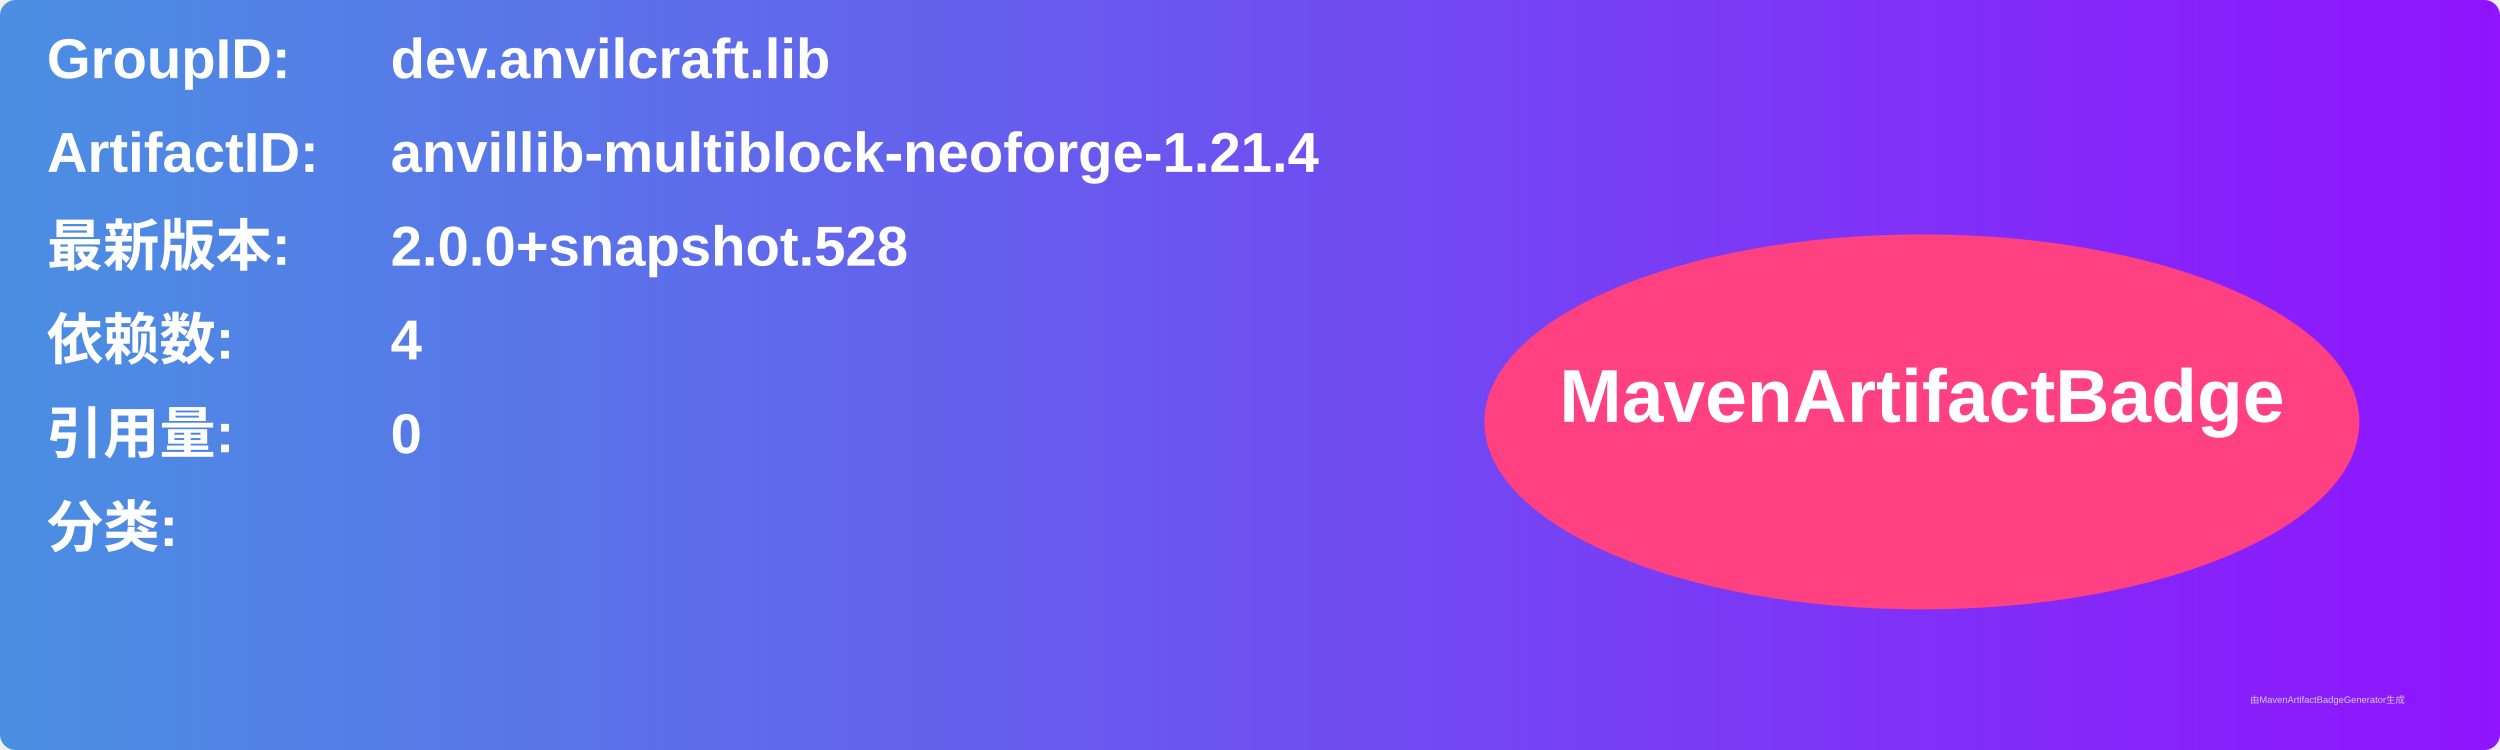
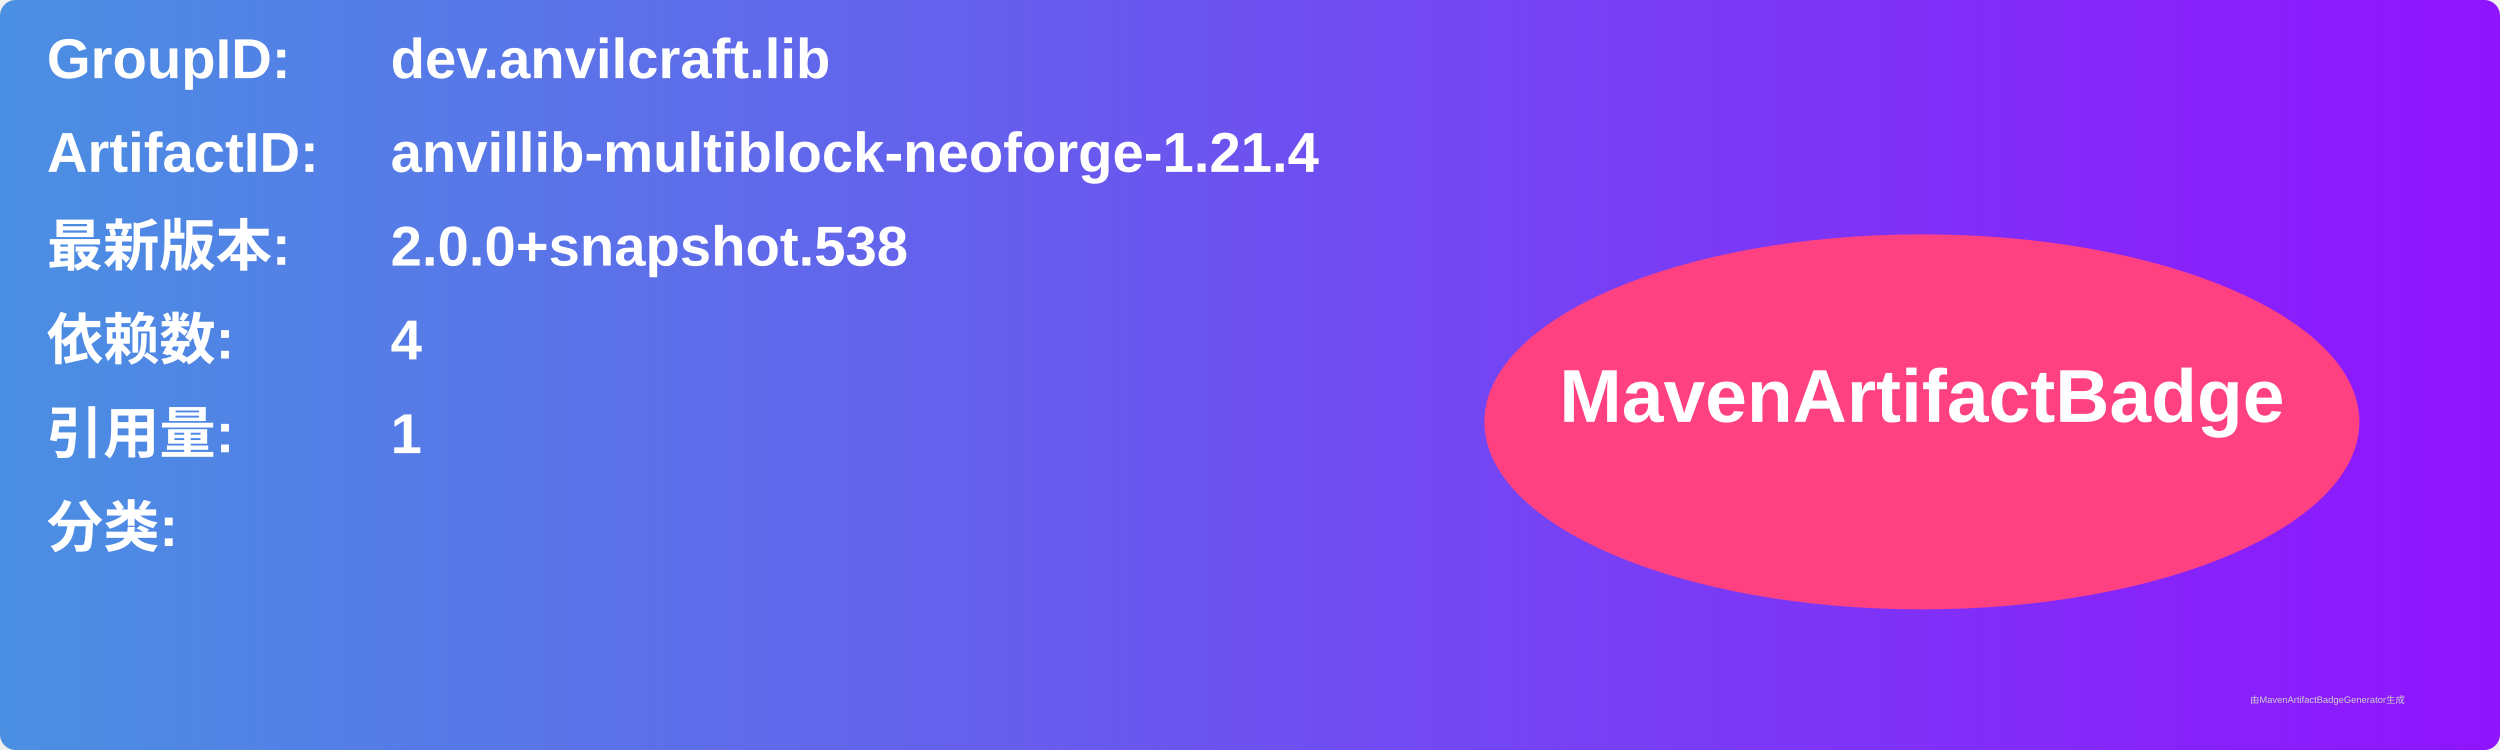
<svg xmlns="http://www.w3.org/2000/svg" width="800" height="240" viewBox="0 0 800 240">
  <linearGradient id="grad" x1="0%" y1="0%" x2="100%" y2="0%">
    <stop offset="0%" stop-color="#4a90e2" />
    <stop offset="100%" stop-color="#9013fe" />
  </linearGradient>
  <rect width="100%" height="100%" rx="5" ry="5" fill="url(#grad)" />
  <g transform="translate(15, 15)">
    <text x="0" y="10" font-family="Arial" font-size="18" fill="white" font-weight="bold" width="260">GroupID:</text>
    <text x="110" y="10" font-family="Arial" font-size="18" fill="white" font-weight="bold" width="460">dev.anvilcraft.lib</text>
    <text x="0" y="40" font-family="Arial" font-size="18" fill="white" font-weight="bold" width="260">ArtifactID:</text>
    <text x="110" y="40" font-family="Arial" font-size="18" fill="white" font-weight="bold" width="460">anvillib-multiblock-neoforge-1.21.4</text>
    <text x="0" y="70" font-family="Arial" font-size="18" fill="white" font-weight="bold">最新版本:</text>
    <text x="110" y="70" font-family="Arial" font-size="18" fill="white" font-weight="bold">
-       <tspan font-weight="bold">2.0.0+snapshot.528</tspan>
+       <tspan font-weight="bold">2.0.0+snapshot.538</tspan>
    </text>
    <text x="0" y="100" font-family="Arial" font-size="18" fill="white" font-weight="bold">依赖数: </text>
    <text x="110" y="100" font-family="Arial" font-size="18" fill="white">
      <tspan font-weight="bold">4</tspan>
    </text>
    <text x="0" y="130" font-family="Arial" font-size="18" fill="white" font-weight="bold">引用量: </text>
    <text x="110" y="130" font-family="Arial" font-size="18" fill="white">
-       <tspan font-weight="bold">0</tspan>
+       <tspan font-weight="bold">1</tspan>
    </text>
    <text x="0" y="160" font-family="Arial" font-size="18" fill="white" font-weight="bold">分类:</text>
    <text x="10" y="190" font-family="Arial" font-size="10" fill="white">
      <tspan font-weight="bold" />
    </text>
    <ellipse cx="600" cy="120" rx="140" ry="60" fill="#ff4081" />
    <text x="600" y="120" text-anchor="middle" font-family="Arial" font-size="24" fill="white" font-weight="bold">MavenArtifactBadge</text>
  </g>
  <text x="720" y="225" font-family="Arial" font-size="3" fill="#d0d0d0">由MavenArtifactBadgeGenerator生成</text>
</svg>
